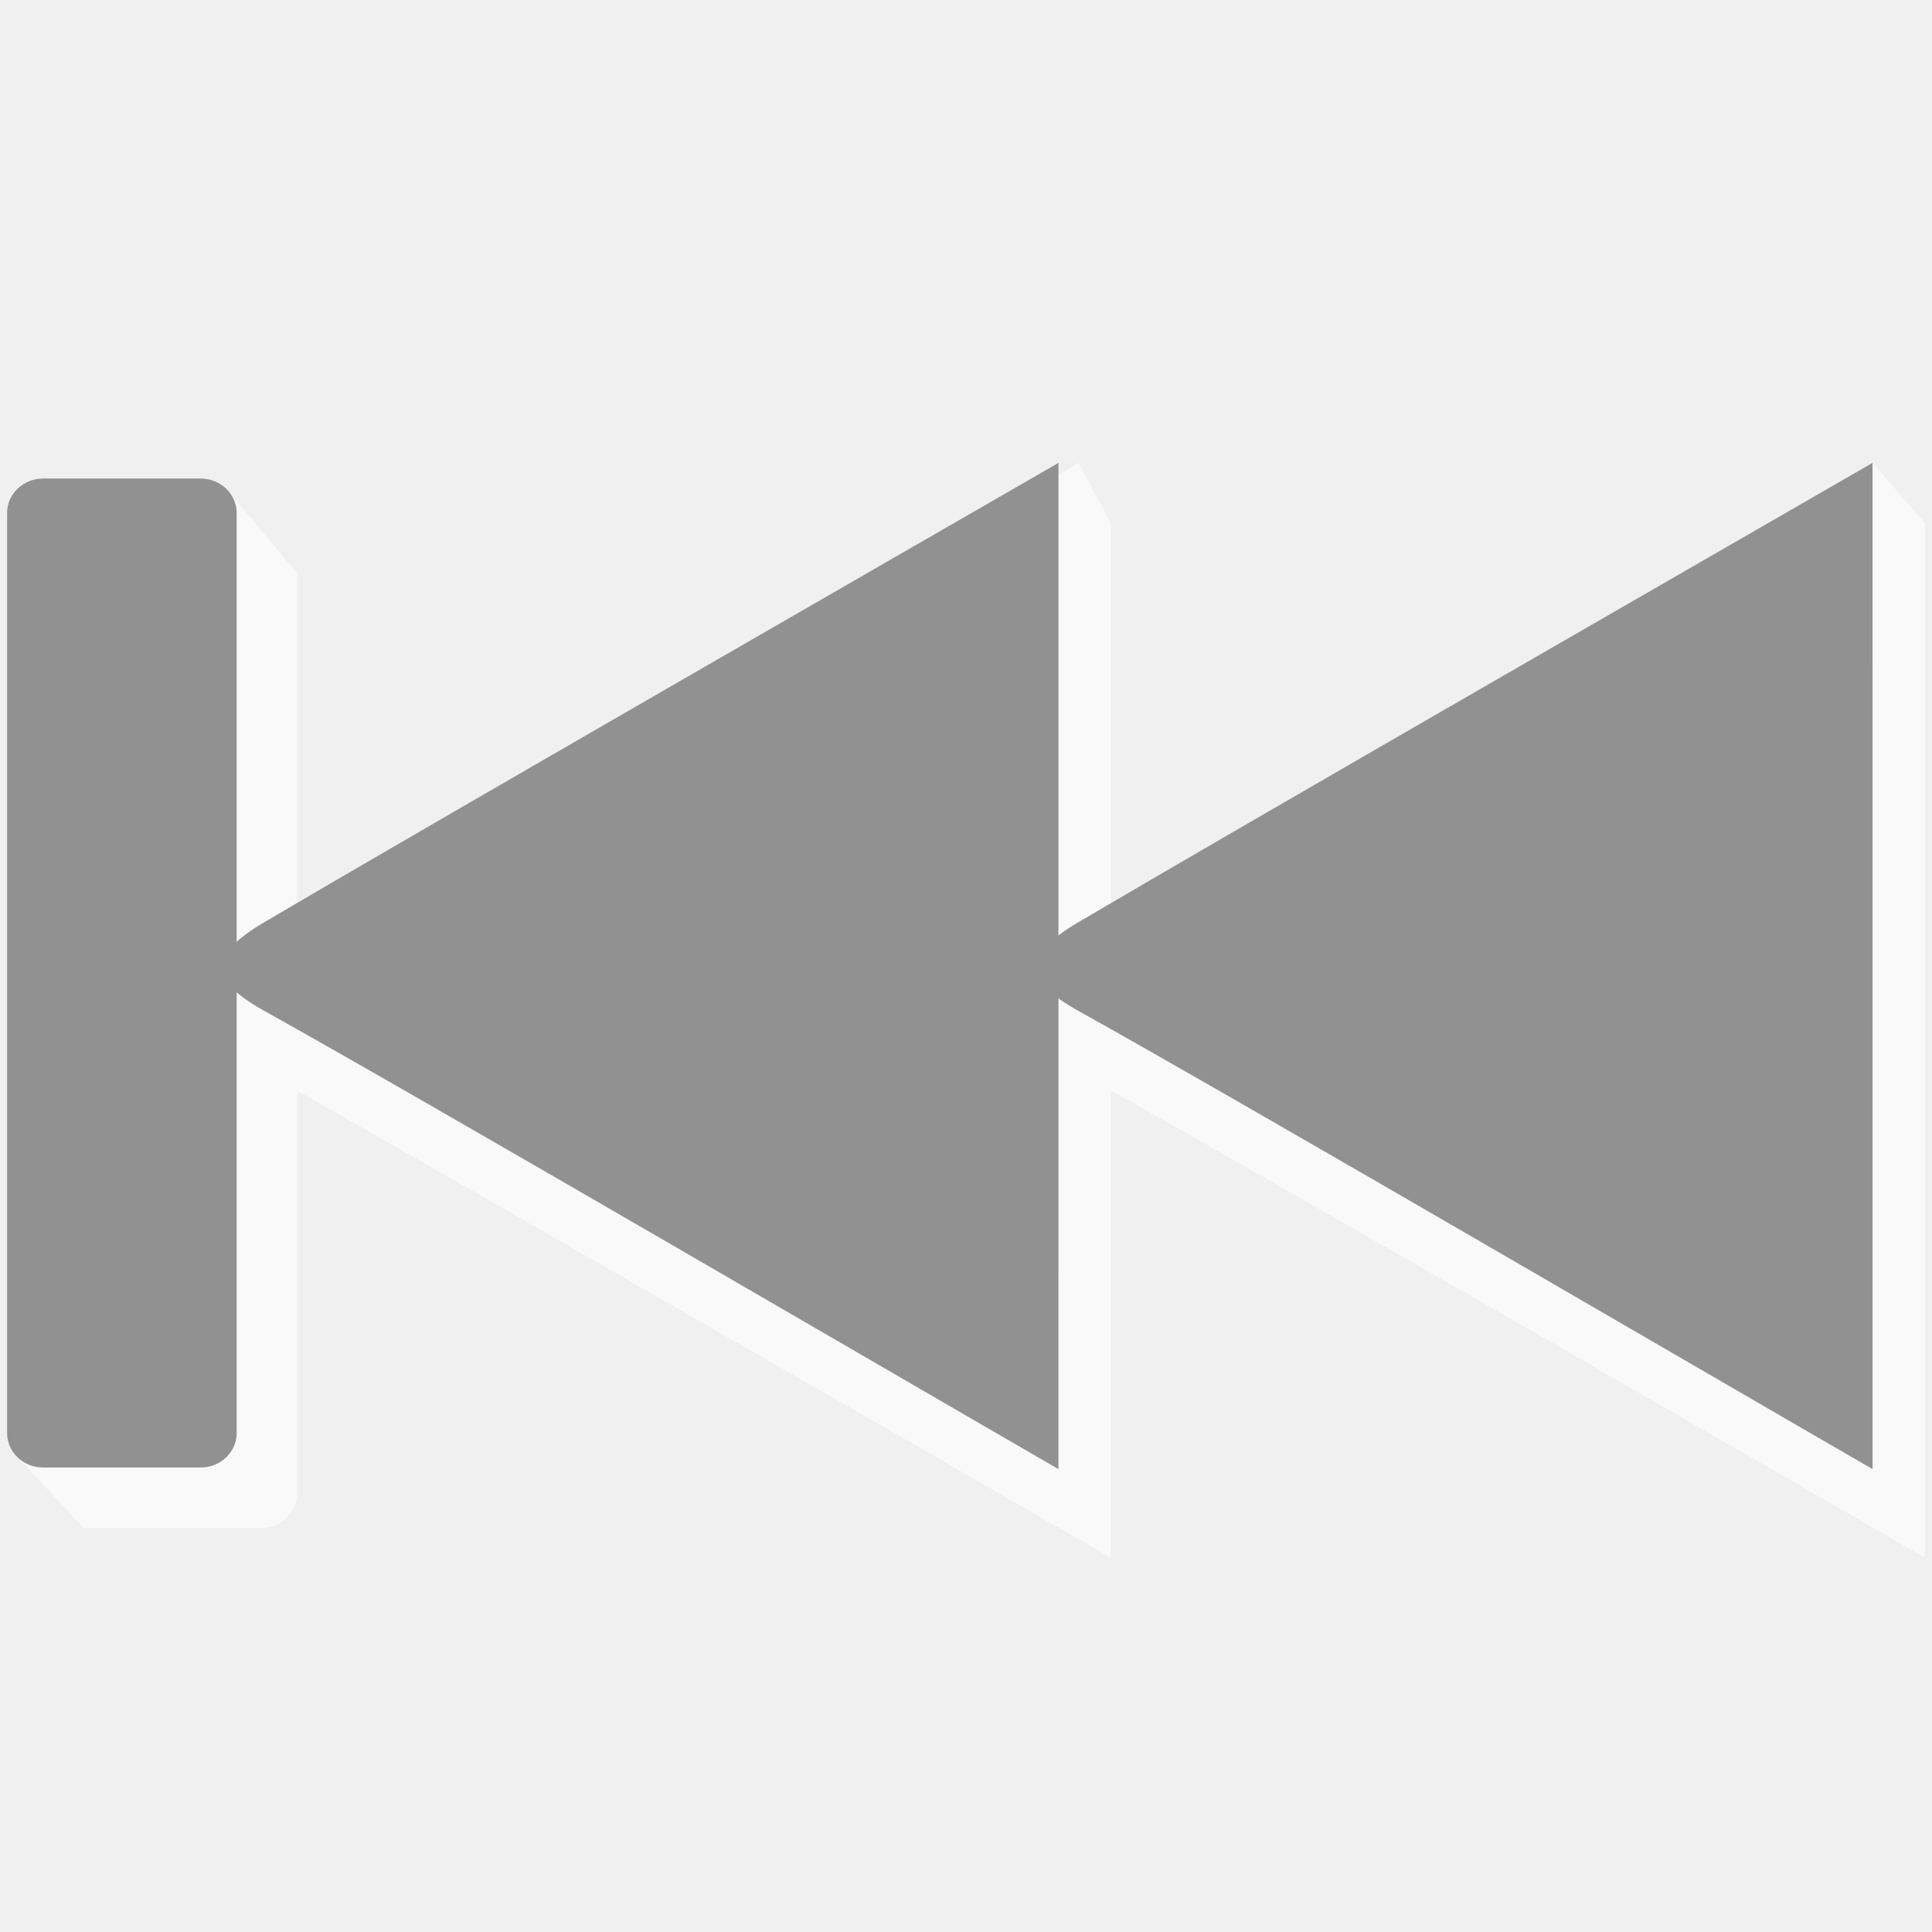
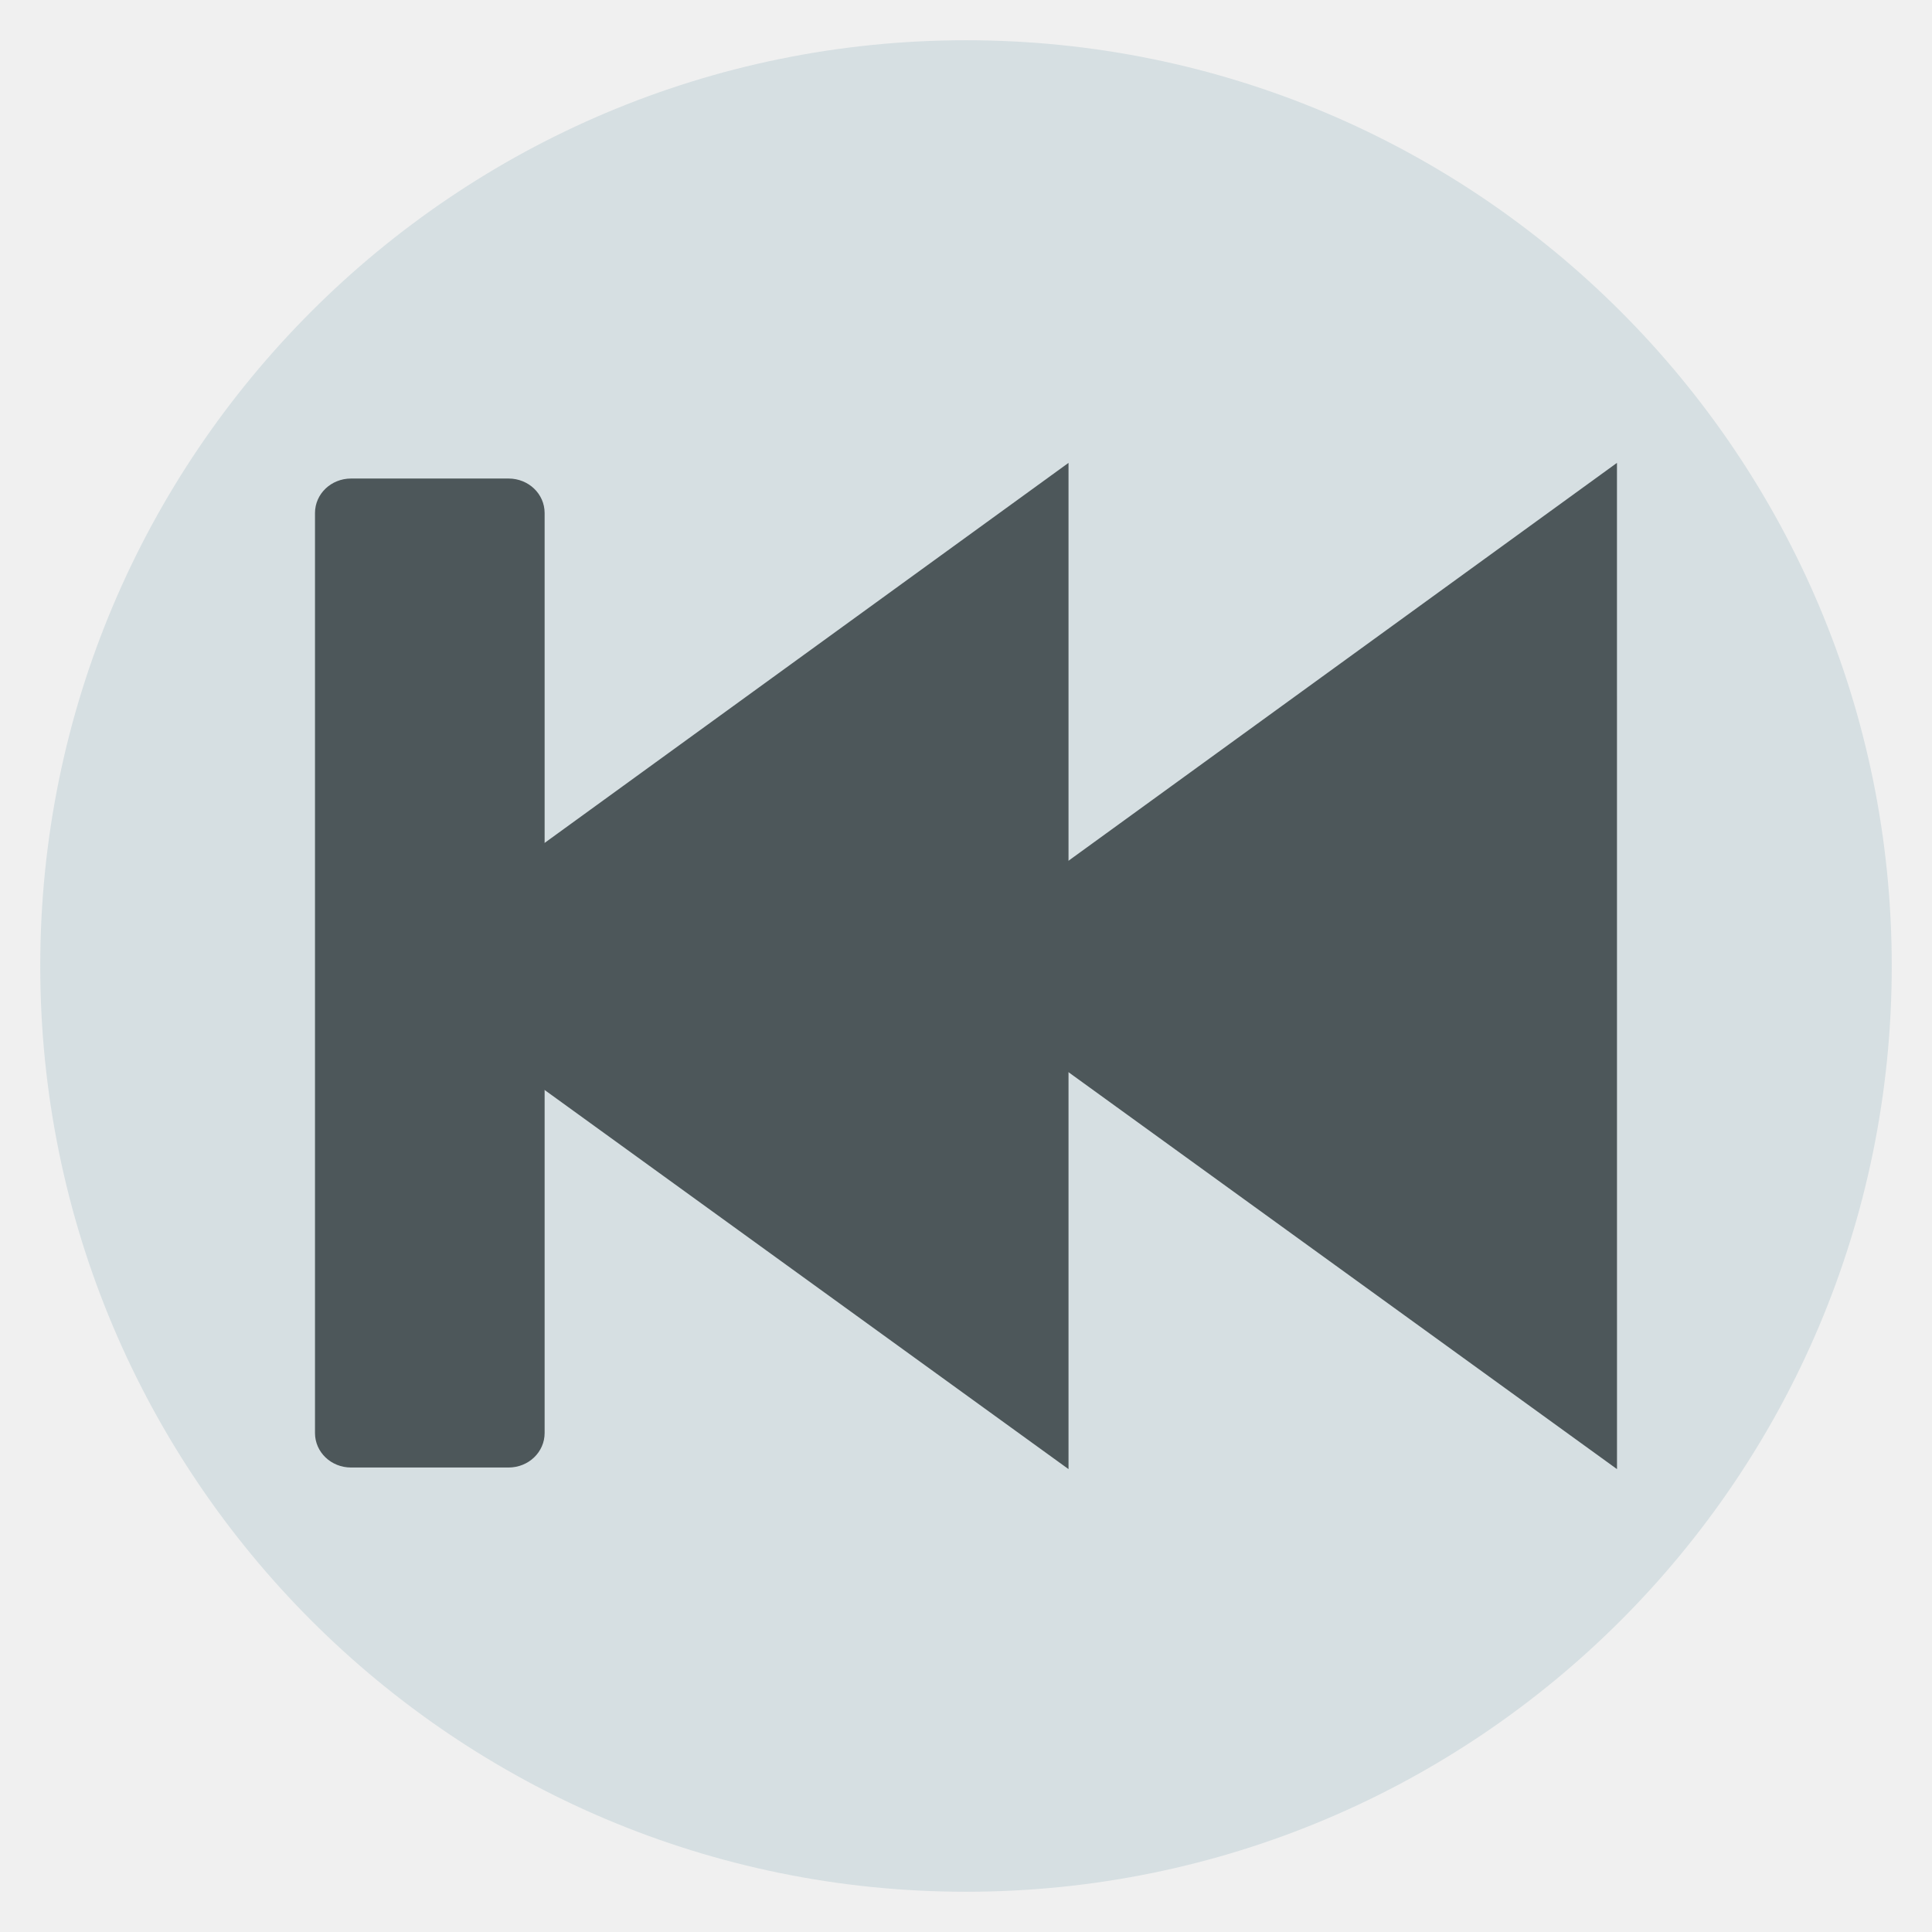
<svg xmlns="http://www.w3.org/2000/svg" width="48" version="1.1" height="48">
-   <g style="fill-rule:evenodd;stroke:none" id="g4" transform="translate(-0.6497622,0)">
-     <path style="opacity:.6;fill:#fff" id="path4141" d="m 27.448,11.5 c 0,0 -16.464,10.046 -19.416,13.525 v -10.779 l -1.764,-2.113 -5.144,24.105 1.6,1.723 h 4.412 c 0.496,0 0.896,-0.382 0.896,-0.857 v -10.005 c 4.137,2.347 16.66,9.55 20.215,11.601 v -11.611 c 4.179,2.341 16.68,9.564 20.227,11.611 v -25.7 l -1.299,-1.5 c 0,0 -16.37,11.092 -18.927,13.953 v -12.453 l -.799,-1.5 z " />
-     <g style="fill:#919191" id="g7">
-       <path id="path7812" d="m 47.173,36.5 -4e-4,-25 c -3.61,2.083 -15.77,9.077 -19.734,11.414 -1.417,0.835 -1.353,1.446 0,2.199 3.942,2.193 16.125,9.304 19.735,11.387 z" />
-       <path id="path3004" d="m 26.947,36.5 4e-4,-25 c -3.61,2.083 -15.771,9.077 -19.735,11.414 -1.417,0.835 -1.353,1.446 0,2.199 3.942,2.193 16.125,9.304 19.735,11.387 z" />
-       <rect width="5.704" x="-6.53" y="11.889" rx="0.896" height="24.571" ry="0.857" id="rect7879" transform="scale(-1,1)" />
-     </g>
+   <path style="fill:#d6dfe2" d="M 47,24 A 23,23 0 0 1 24,47 23,23 0 0 1 1,24 23,23 0 0 1 24,1 23,23 0 0 1 47,24 Z" />
+   <g style="fill:#4d575a">
+     <path d="M 40.173,11.5 24.439,22.914 c -1.331,0.966 -1.353,1.446 0,2.199 l 15.735,11.387 z" />
+     <path d="M 26.547,11.5 10.812,22.914 c -1.331,0.966 -1.353,1.446 0,2.199 l 15.735,11.387 z" />
+     <path d="M 12.635,11.889 H 8.722 c -0.496,0 -0.896,0.382 -0.896,0.857 v 22.857 c 0,0.475 0.399,0.857 0.896,0.857 h 3.913 c 0.496,0 0.896,-0.382 0.896,-0.857 v -22.857 c 0,-0.475 -0.399,-0.857 -0.896,-0.857 z" />
  </g>
</svg>
